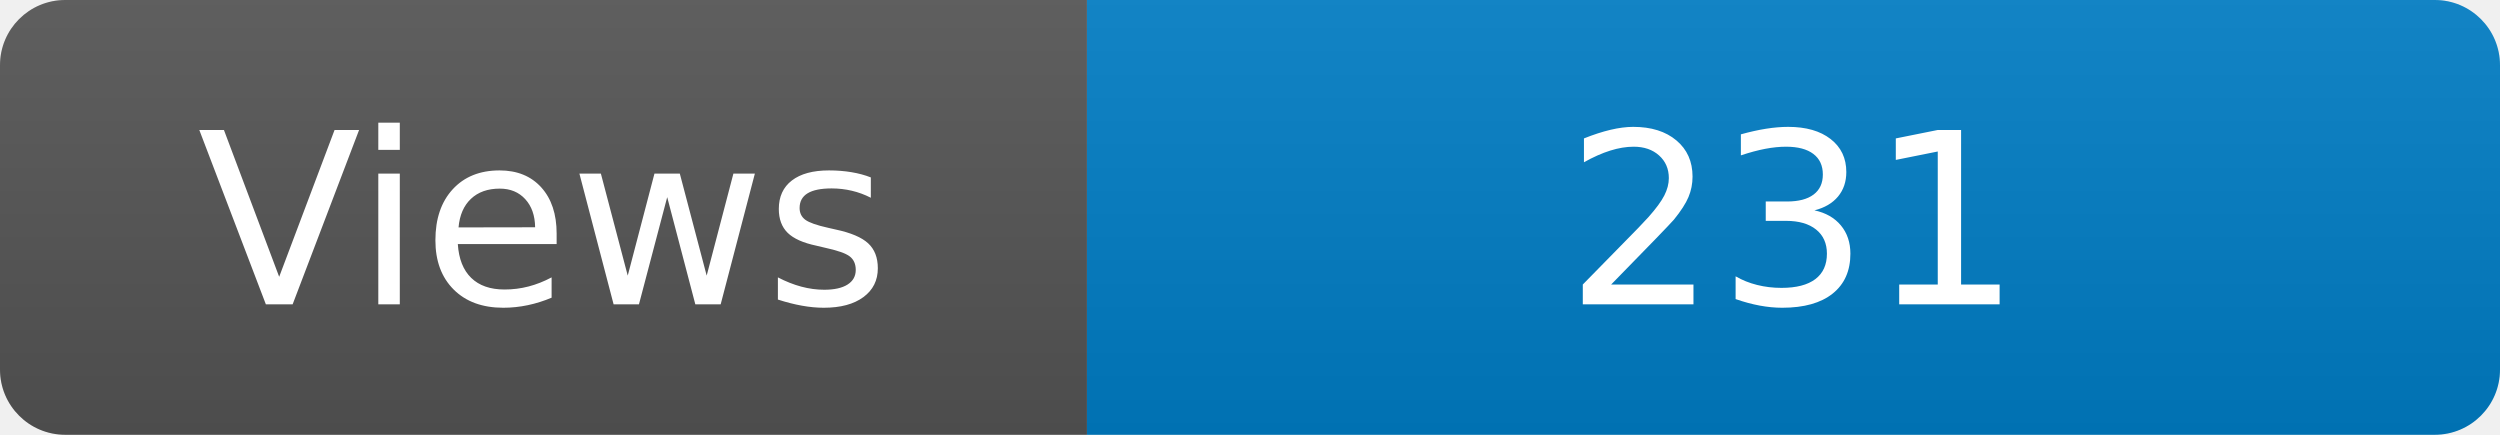
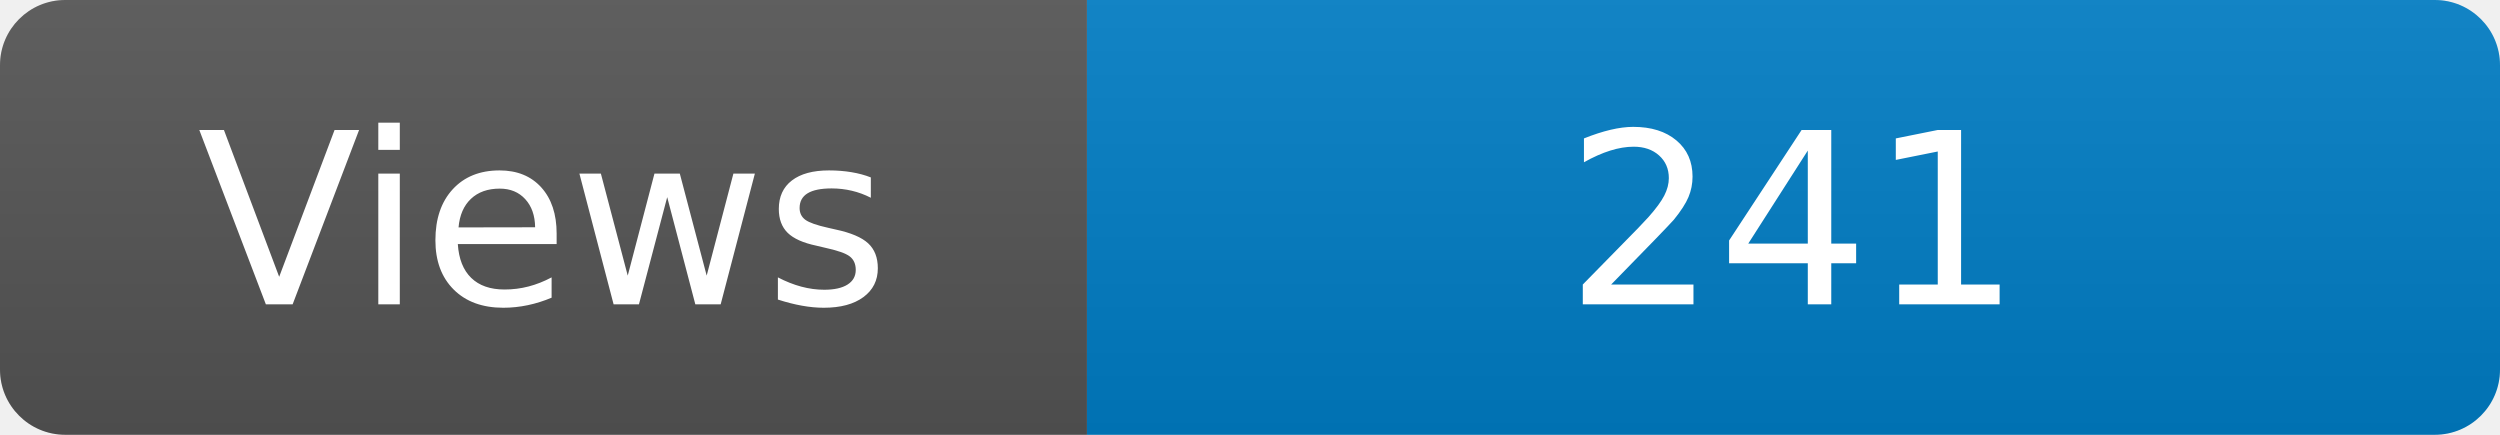
<svg xmlns="http://www.w3.org/2000/svg" width="115" height="20" role="img" aria-label="Maintained?: yes">
  <linearGradient id="s" x2="0" y2="100%">
    <stop offset="0" stop-color="#bbb" stop-opacity=".1" />
    <stop offset="1" stop-opacity=".1" />
  </linearGradient>
  <clipPath id="r">
    <rect width="115" height="20" rx="3" fill="#fff" />
  </clipPath>
  <g clip-path="url(#r)">
    <rect width="50" height="20" fill="#555" />
    <rect x="50" width="160" height="20" fill="#007ec6" />
    <rect width="115" height="20" fill="url(#s)" />
  </g>
  <g fill="#fff" text-anchor="middle" font-family="Verdana,Geneva,DejaVu Sans,sans-serif" font-size="110">
    <text x="250" y="140" transform="scale(.1)" fill="#fff">Views</text>
-     <text x="825" y="140" transform="scale(.1)" fill="#fff">231</text>
+     <text x="825" y="140" transform="scale(.1)" fill="#fff">241</text>
  </g>
</svg>
